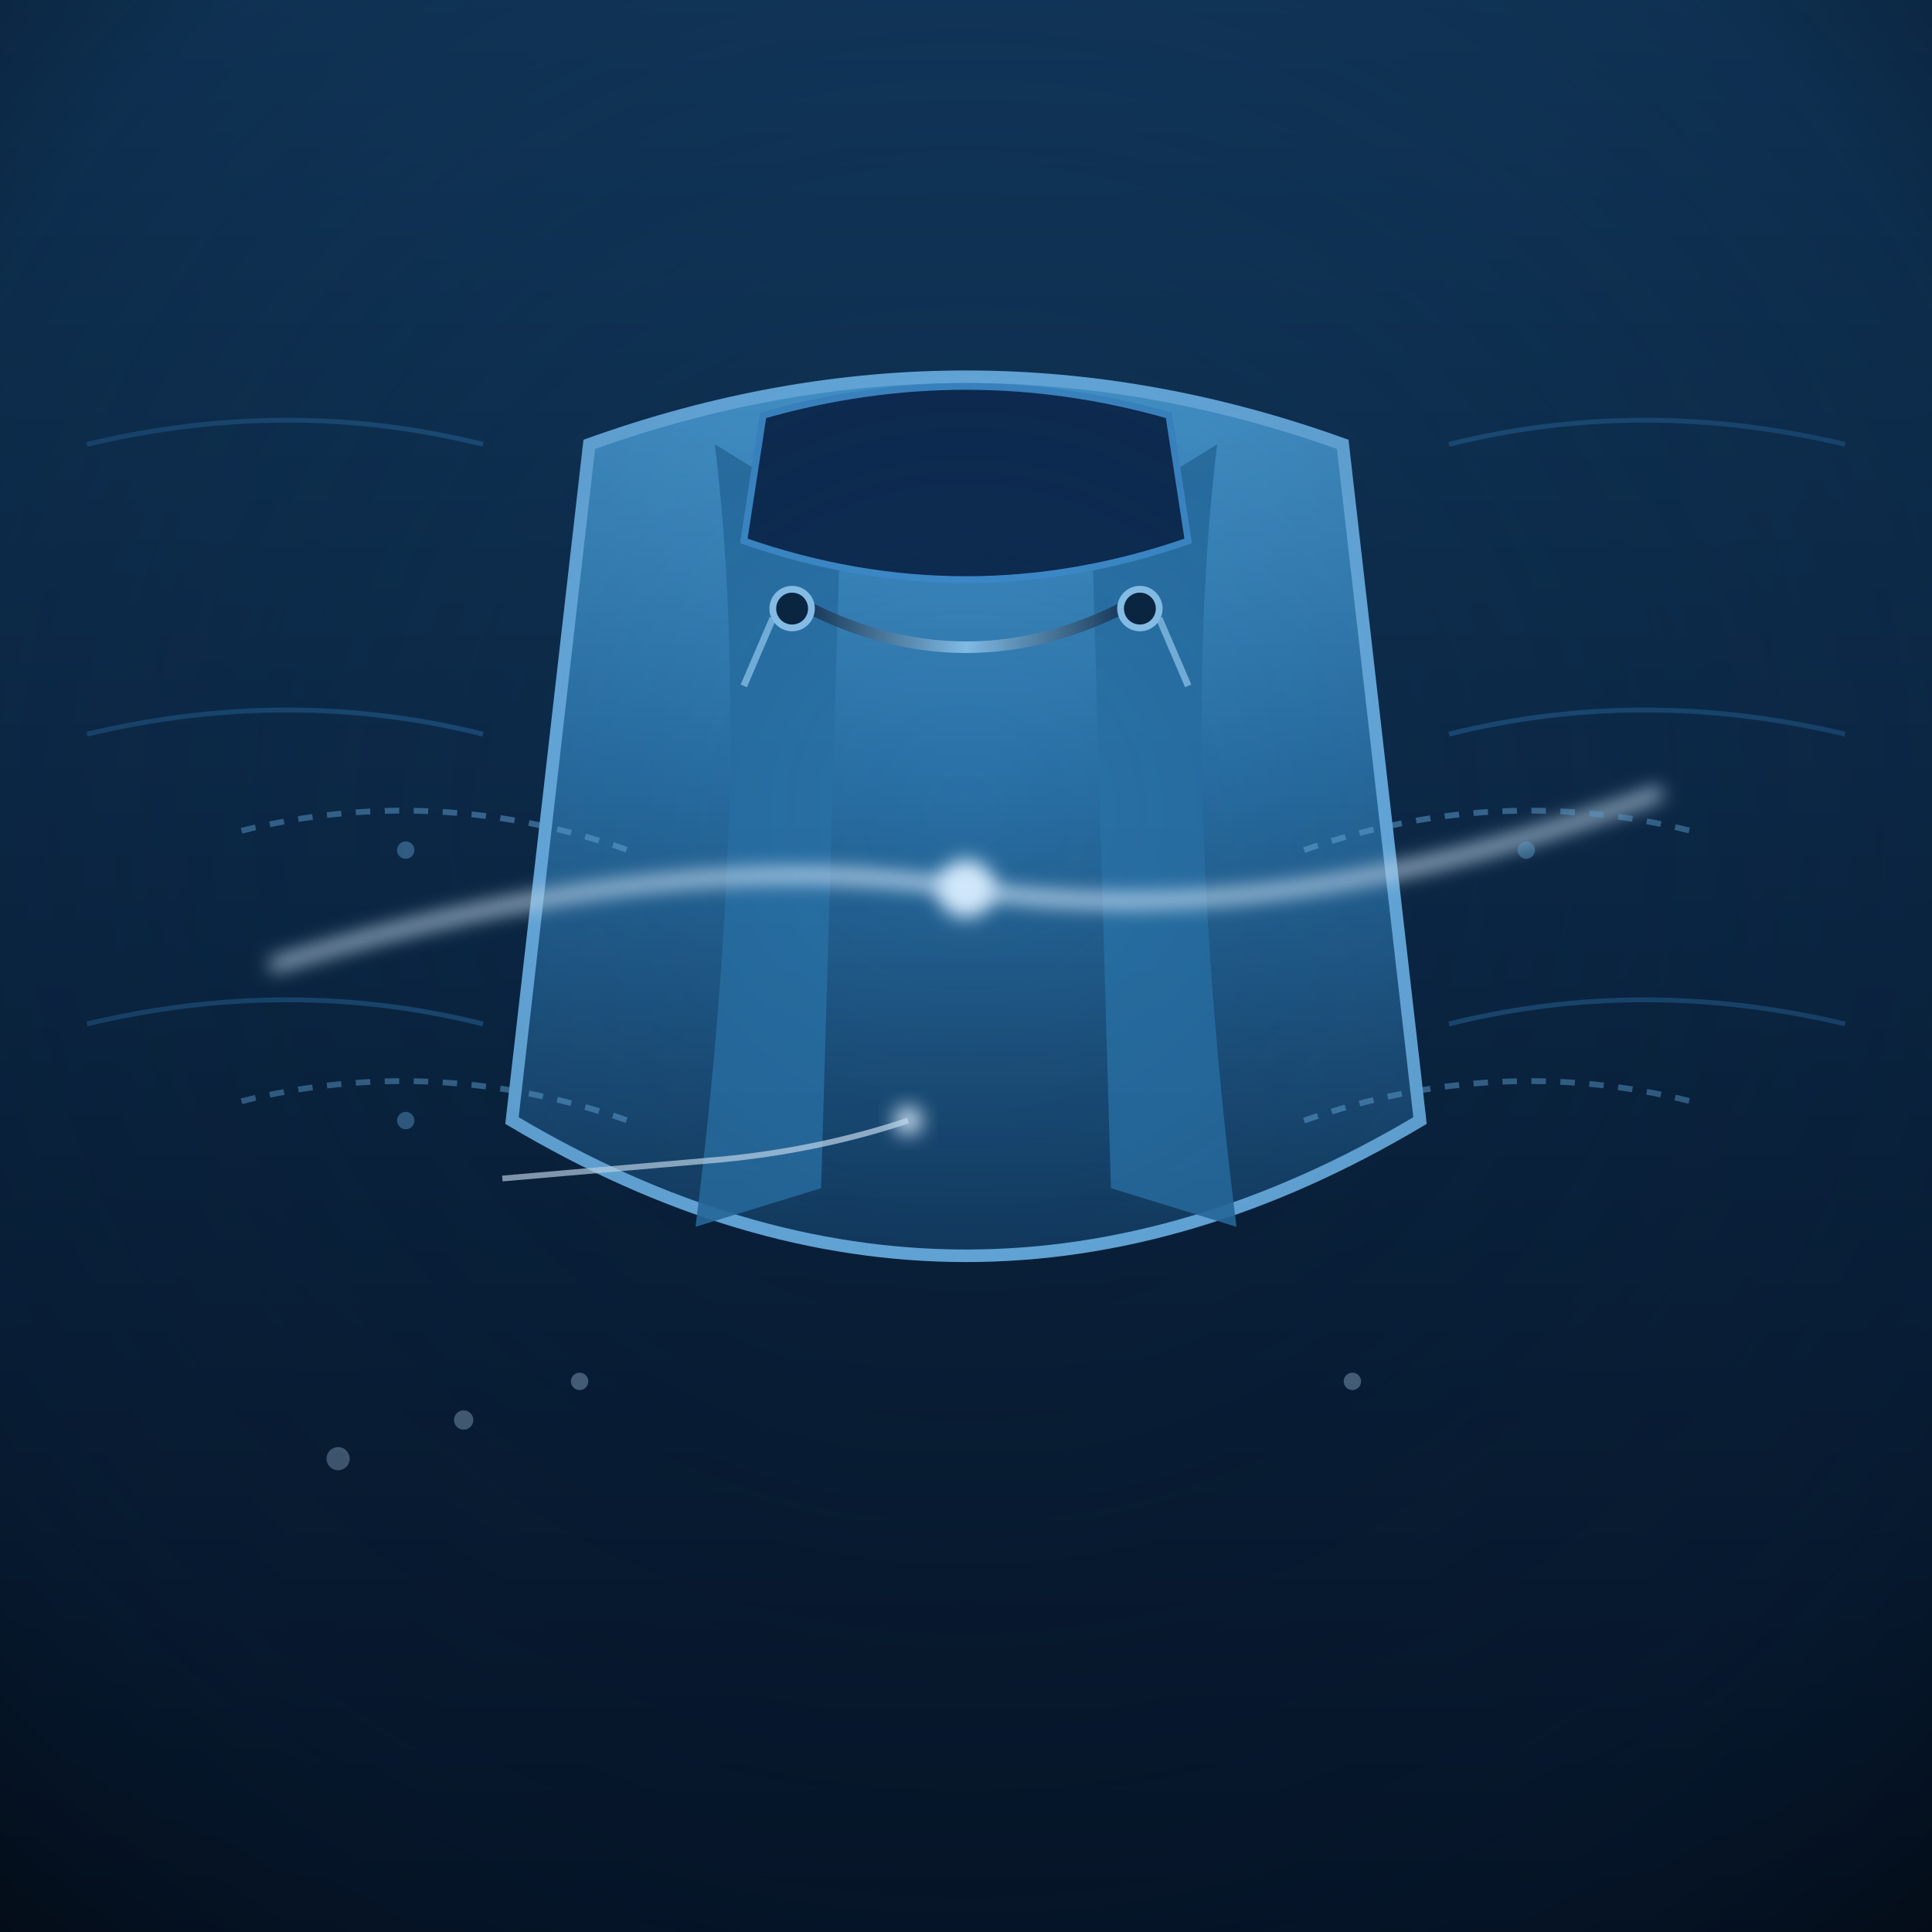
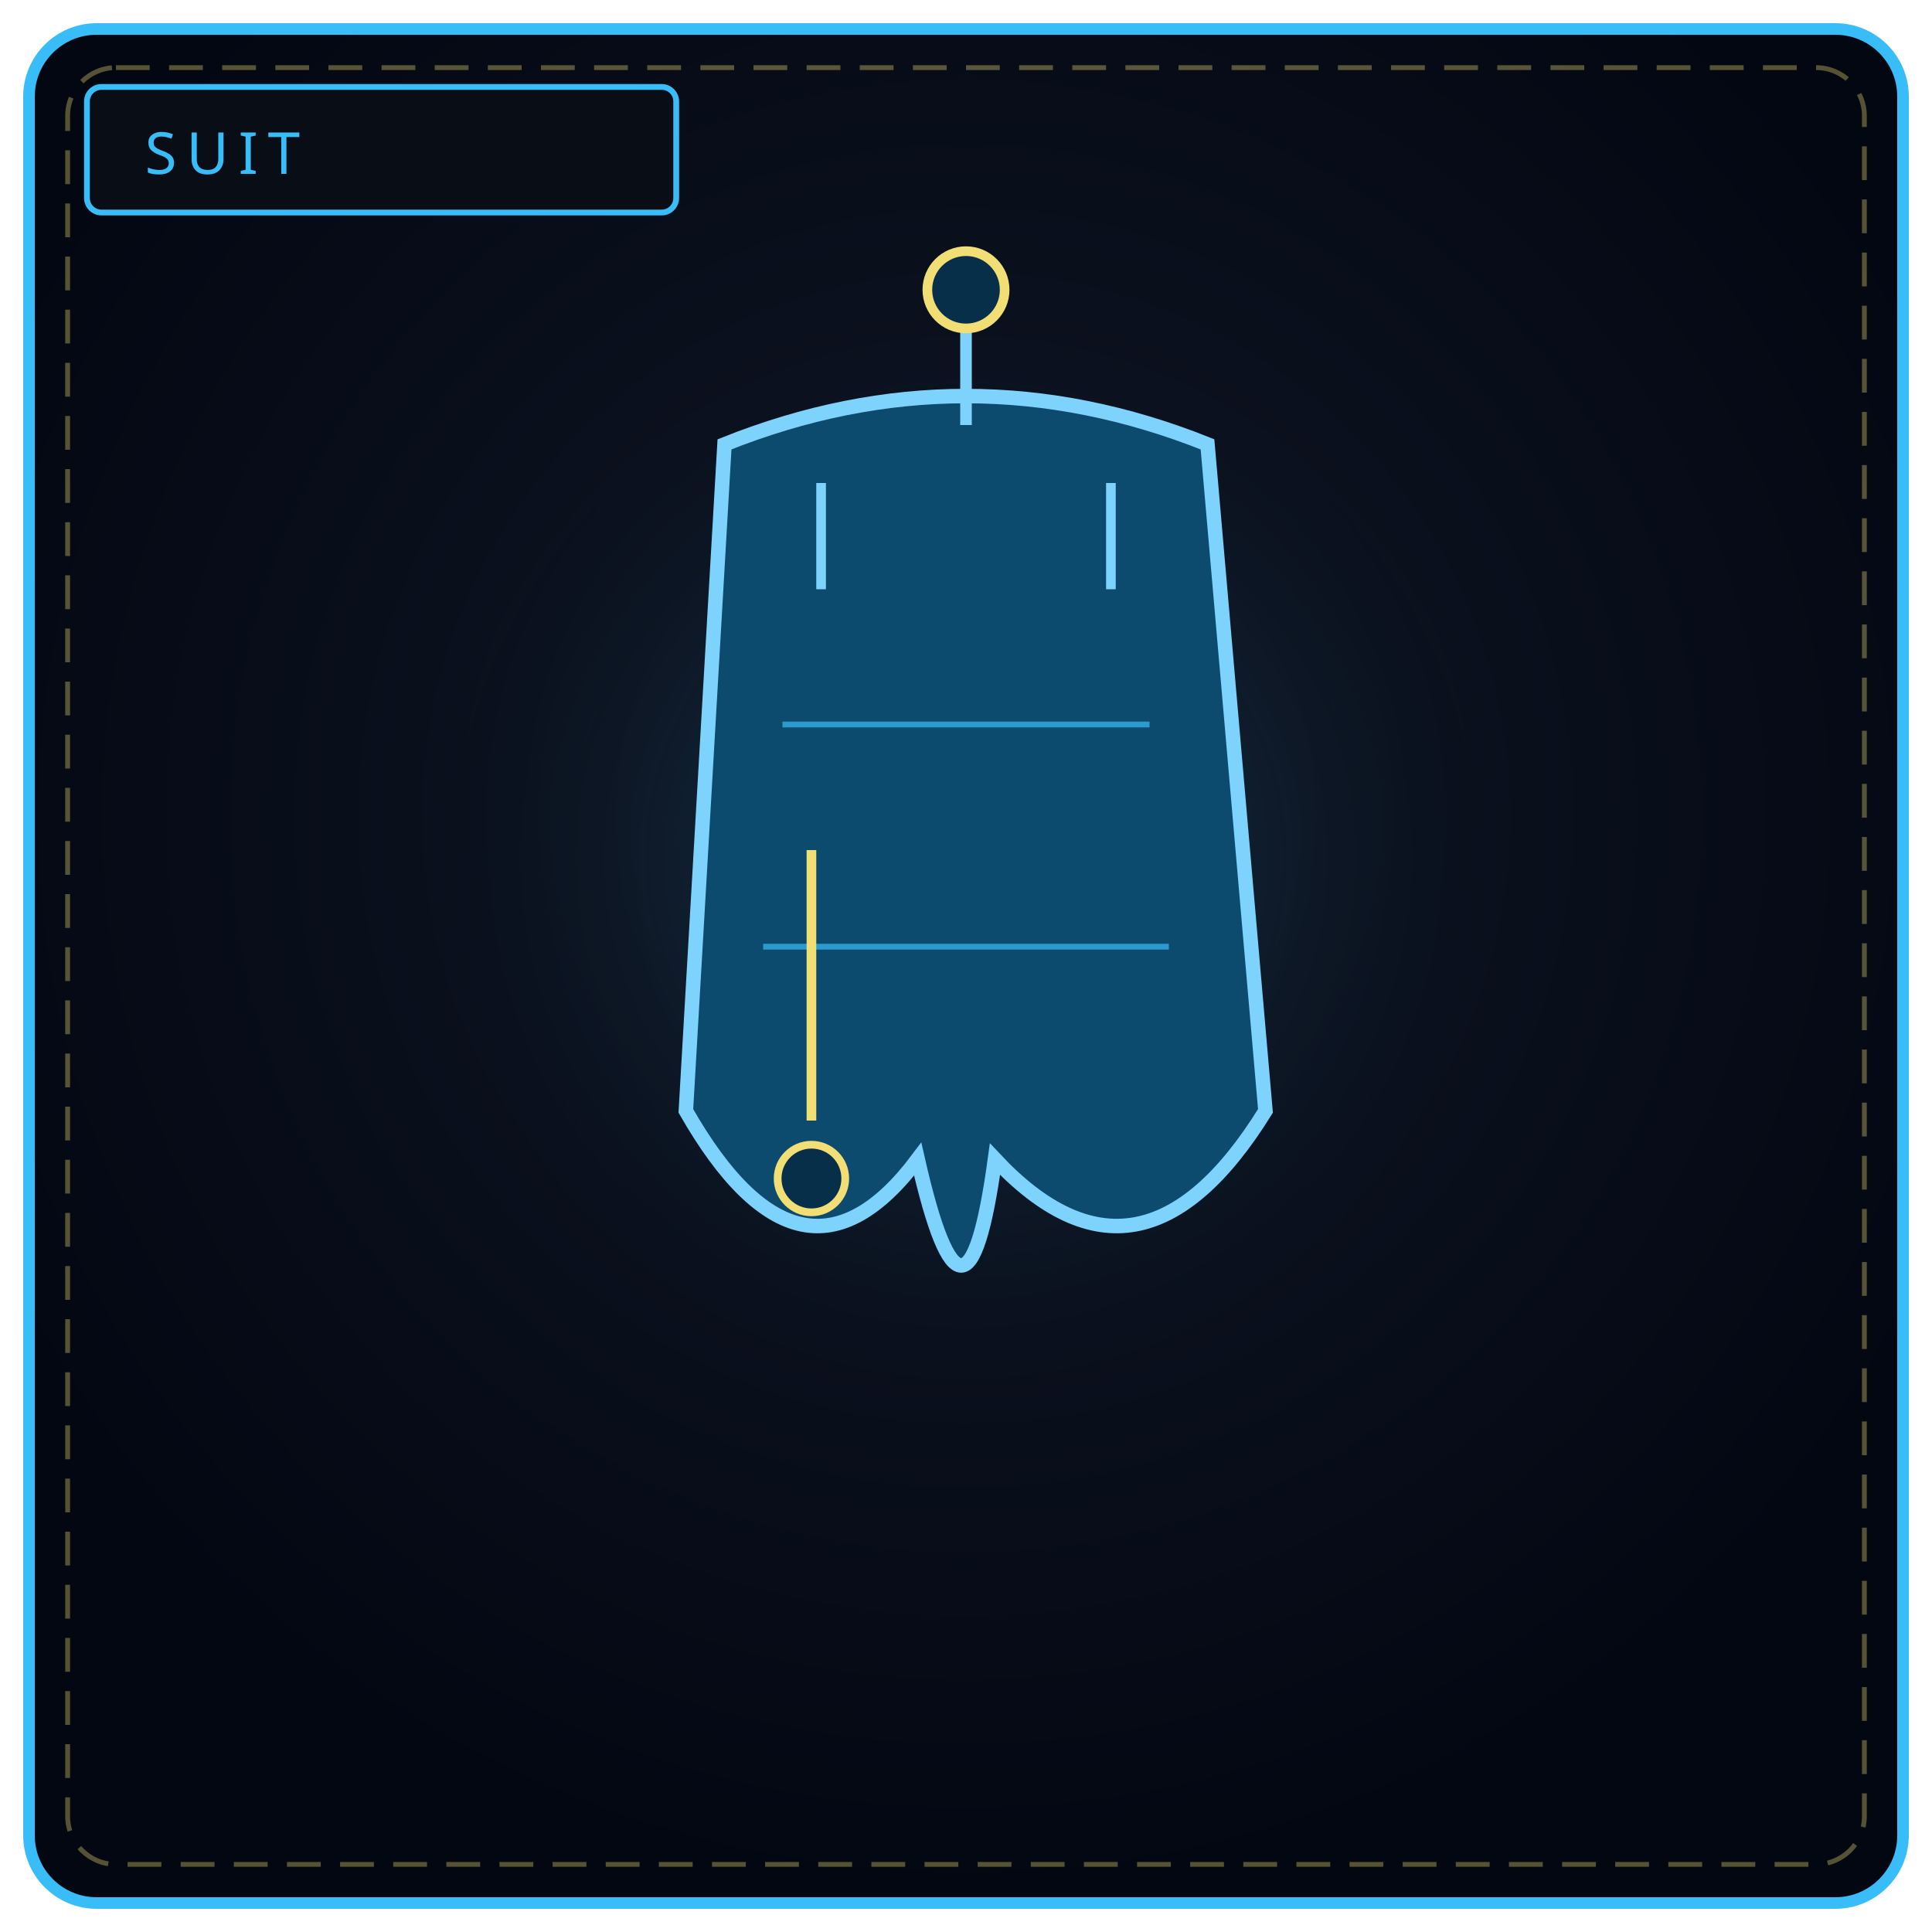
<svg xmlns="http://www.w3.org/2000/svg" viewBox="0 0 400 400" width="100%" height="100%" role="img" aria-label="THE LISTENING SHROUD">
  <defs>
-     <linearGradient id="lsBg" x1="0" y1="0" x2="0" y2="1">
-       <stop offset="0" stop-color="#123a5f" />
-       <stop offset=".5" stop-color="#0a2440" />
-       <stop offset="1" stop-color="#040d1c" />
-     </linearGradient>
-     <radialGradient id="lsVign" cx=".5" cy=".42" r=".8">
-       <stop offset="0" stop-color="#0e2c4d" stop-opacity="0" />
-       <stop offset=".7" stop-color="#08203a" stop-opacity=".36" />
-       <stop offset="1" stop-color="#020810" stop-opacity=".9" />
+     <radialGradient id="bs011" cx="50%" cy="42%" r="58%">
+       <stop offset="0%" stop-color="#111827" />
+       <stop offset="100%" stop-color="#030712" />
    </radialGradient>
-     <linearGradient id="lsSilk" x1="0" y1="0" x2="0" y2="1">
-       <stop offset="0" stop-color="#4a9fd8" />
-       <stop offset=".45" stop-color="#2a72a8" />
-       <stop offset="1" stop-color="#123a5f" />
-     </linearGradient>
-     <linearGradient id="lsStrap" x1="0" y1="0" x2="1" y2="0">
-       <stop offset="0" stop-color="#0a2440" />
-       <stop offset=".5" stop-color="#8fc9f2" />
-       <stop offset="1" stop-color="#0a2440" />
-     </linearGradient>
-     <filter id="lsGlow" x="-50%" y="-50%" width="200%" height="200%">
-       <feGaussianBlur stdDeviation="2" />
-     </filter>
+     <radialGradient id="gs011" cx="50%" cy="46%" r="46%">
+       <stop offset="0%" stop-color="#38bdf8" stop-opacity=".24" />
+       <stop offset="100%" stop-color="#000" stop-opacity="0" />
+     </radialGradient>
  </defs>
-   <rect width="400" height="400" fill="url(#lsBg)" />
-   <g stroke="#2a6ba2" stroke-width="1" opacity=".55" fill="none">
-     <path d="M18 92 Q60 82 100 92" />
-     <path d="M300 92 Q340 82 382 92" />
-     <path d="M18 152 Q60 142 100 152" />
-     <path d="M300 152 Q340 142 382 152" />
-     <path d="M18 212 Q60 202 100 212" />
-     <path d="M300 212 Q340 202 382 212" />
-   </g>
-   <path d="M122 92 Q200 64 278 92 L294 232 Q200 288 106 232 Z" fill="url(#lsSilk)" stroke="#6fb7ec" stroke-width="2.6" />
-   <path d="M148 92 Q156 158 144 254 L170 246 L174 108 Z" fill="#2a72a8" fill-opacity=".9" />
-   <path d="M252 92 Q244 158 256 254 L230 246 L226 108 Z" fill="#2a72a8" fill-opacity=".9" />
-   <path d="M158 86 Q200 74 242 86 L246 112 Q200 128 154 112 Z" fill="#0d2a50" stroke="#3f8fd0" stroke-width="1.4" />
-   <path d="M164 124 Q200 144 236 124" fill="none" stroke="url(#lsStrap)" stroke-width="2.4" opacity=".9" />
-   <circle cx="164" cy="126" r="4" fill="#0a2440" stroke="#8fc9f2" stroke-width="1.4" />
-   <circle cx="236" cy="126" r="4" fill="#0a2440" stroke="#8fc9f2" stroke-width="1.4" />
-   <path d="M160 128 L154 142 M240 128 L246 142" stroke="#8fc9f2" stroke-width="1.4" opacity=".8" />
-   <path d="M56 200 Q140 174 200 184 Q264 194 344 164" fill="none" stroke="#d6ecff" stroke-width="2.6" filter="url(#lsGlow)" />
-   <circle cx="200" cy="184" r="6" fill="#d6ecff" filter="url(#lsGlow)" />
-   <g fill="none" stroke="#6fb7ec" stroke-width="1.2" opacity=".5" stroke-dasharray="3 3">
-     <path d="M50 172 Q90 162 130 176" />
-     <path d="M270 176 Q310 162 350 172" />
-     <path d="M50 228 Q90 218 130 232" />
-     <path d="M270 232 Q310 218 350 228" />
-   </g>
-   <g fill="#6fb7ec" opacity=".45">
-     <circle cx="84" cy="176" r="1.8" />
-     <circle cx="316" cy="176" r="1.8" />
-     <circle cx="84" cy="232" r="1.8" />
-   </g>
-   <path d="M104 244 L150 240 Q170 238 188 232" fill="none" stroke="#d6ecff" stroke-width="1.2" opacity=".7" />
-   <circle cx="188" cy="232" r="3" fill="#d6ecff" filter="url(#lsGlow)" />
-   <g fill="#c8e6ff" opacity=".4">
-     <circle cx="70" cy="302" r="2.4" />
-     <circle cx="96" cy="294" r="2" />
-     <circle cx="120" cy="286" r="1.8" />
-     <circle cx="280" cy="286" r="1.8" />
-   </g>
-   <rect width="400" height="400" fill="url(#lsVign)" />
+   <rect x="6" y="6" width="388" height="388" rx="14" fill="url(#bs011)" stroke="#38bdf8" stroke-width="2.4" />
+   <rect x="14" y="14" width="372" height="372" rx="10" fill="none" stroke="#f1df76" stroke-width="1" stroke-dasharray="7 4" opacity=".35" />
+   <circle cx="200" cy="188" r="132" fill="url(#gs011)" />
+   <rect x="18" y="18" width="122" height="26" rx="3" fill="#090d16" stroke="#38bdf8" stroke-width="1.2" />
+   <text x="30" y="36" fill="#38bdf8" font-family="Impact, Arial Black, sans-serif" font-size="12" letter-spacing="2">SUIT</text>
+   <path d="M150 92 Q200 72 250 92 L262 230 Q236 272 206 240 Q200 284 190 240 Q166 272 142 230 Z" fill="#0c4a6e" stroke="#7dd3fc" stroke-width="3" />
+   <path d="M162 150 L238 150" stroke="#38bdf8" stroke-width="1.2" opacity=".7" />
+   <path d="M158 196 L242 196" stroke="#38bdf8" stroke-width="1.2" opacity=".7" />
+   <path d="M168 176 L168 232" stroke="#f1df76" stroke-width="2" />
+   <circle cx="168" cy="244" r="7" fill="#082f49" stroke="#f1df76" stroke-width="1.6" />
+   <path d="M200 88 L200 64" stroke="#7dd3fc" stroke-width="2.4" />
+   <circle cx="200" cy="60" r="8" fill="#082f49" stroke="#f1df76" stroke-width="2" />
+   <path d="M170 100 L170 122 M230 100 L230 122" stroke="#7dd3fc" stroke-width="2" />
</svg>
